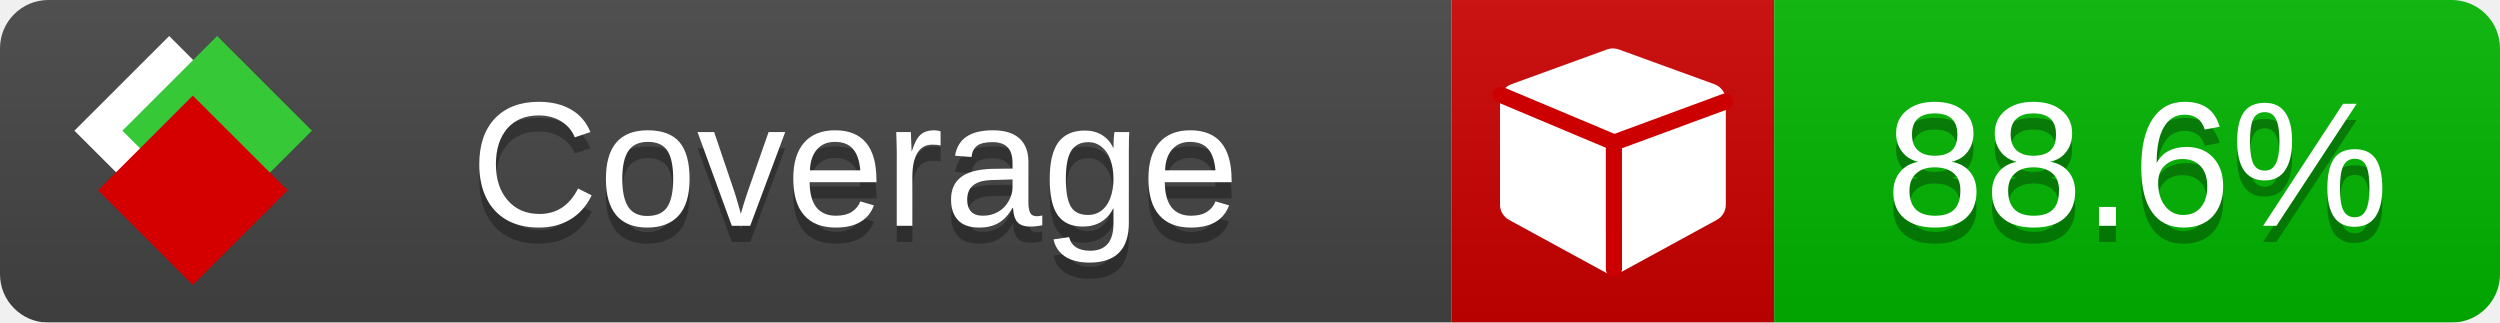
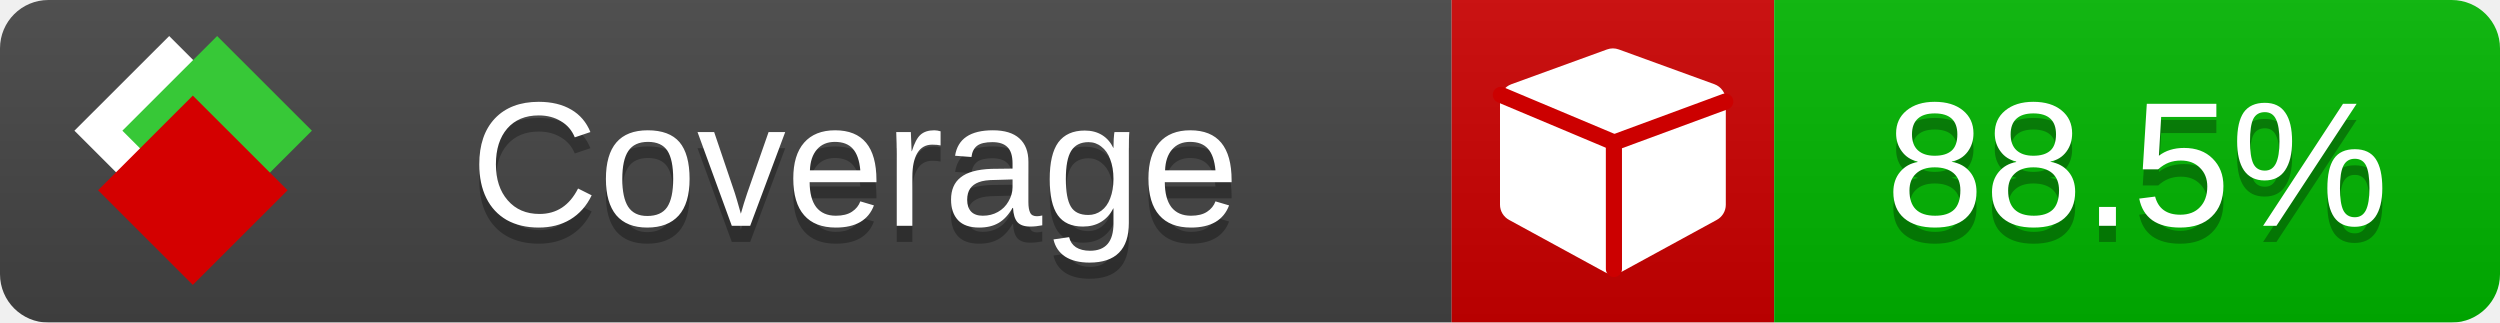
<svg xmlns="http://www.w3.org/2000/svg" xmlns:xlink="http://www.w3.org/1999/xlink" width="155" height="20">
  <style type="text/css">
          
            @keyframes fade1 {
                0% { visibility: visible; opacity: 1; }
               23% { visibility: visible; opacity: 1; }
               25% { visibility: hidden; opacity: 0; }
               48% { visibility: hidden; opacity: 0; }
               50% { visibility: hidden; opacity: 0; }
               73% { visibility: hidden; opacity: 0; }
               75% { visibility: hidden; opacity: 0; }
               98% { visibility: hidden; opacity: 0; }
              100% { visibility: visible; opacity: 1; }
            }
            @keyframes fade2 {
                0% { visibility: hidden; opacity: 0; }
               23% { visibility: hidden; opacity: 0; }
               25% { visibility: visible; opacity: 1; }
               48% { visibility: visible; opacity: 1; }
               50% { visibility: hidden; opacity: 0; }
               73% { visibility: hidden; opacity: 0; }
               75% { visibility: hidden; opacity: 0; }
               98% { visibility: hidden; opacity: 0; }
              100% { visibility: hidden; opacity: 0; }
            }
            @keyframes fade3 {
                0% { visibility: hidden; opacity: 0; }
               23% { visibility: hidden; opacity: 0; }
               25% { visibility: hidden; opacity: 0; }
               48% { visibility: hidden; opacity: 0; }
               50% { visibility: visible; opacity: 1; }
               73% { visibility: visible; opacity: 1; }
               75% { visibility: hidden; opacity: 0; }
               98% { visibility: hidden; opacity: 0; }
              100% { visibility: hidden; opacity: 0; }
            }
            @keyframes fade4 {
                0% { visibility: hidden; opacity: 0; }
               23% { visibility: hidden; opacity: 0; }
               25% { visibility: hidden; opacity: 0; }
               48% { visibility: hidden; opacity: 0; }
               50% { visibility: hidden; opacity: 0; }
               73% { visibility: hidden; opacity: 0; }
               75% { visibility: visible; opacity: 1; }
               98% { visibility: visible; opacity: 1; }
              100% { visibility: hidden; opacity: 0; }
            }
            .linecoverage {
                animation-duration: 15s;
                animation-name: fade1;
                animation-iteration-count: infinite;
            }
            .branchcoverage {
                animation-duration: 15s;
                animation-name: fade2;
                animation-iteration-count: infinite;
            }
            .methodcoverage {
                animation-duration: 15s;
                animation-name: fade3;
                animation-iteration-count: infinite;
            }
            .fullmethodcoverage {
                animation-duration: 15s;
                animation-name: fade4;
                animation-iteration-count: infinite;
            }
          
    </style>
  <defs>
    <linearGradient id="gradient" x2="0" y2="100%">
      <stop offset="0" stop-color="#bbb" stop-opacity=".1" />
      <stop offset="1" stop-opacity=".1" />
    </linearGradient>
    <linearGradient id="c">
      <stop offset="0" stop-color="#d40000" />
      <stop offset="1" stop-color="#ff2a2a" />
    </linearGradient>
    <linearGradient id="a">
      <stop offset="0" stop-color="#e0e0de" />
      <stop offset="1" stop-color="#fff" />
    </linearGradient>
    <linearGradient id="b">
      <stop offset="0" stop-color="#37c837" />
      <stop offset="1" stop-color="#217821" />
    </linearGradient>
    <linearGradient xlink:href="#a" id="e" x1="106.44" x2="69.96" y1="-11.96" y2="-46.84" gradientTransform="matrix(-.8426 -.00045 -.00045 -.8426 -94.27 -75.82)" gradientUnits="userSpaceOnUse" />
    <linearGradient xlink:href="#b" id="f" x1="56.19" x2="77.97" y1="-23.45" y2="10.62" gradientTransform="matrix(.8426 .00045 .00045 .8426 94.27 75.82)" gradientUnits="userSpaceOnUse" />
    <linearGradient xlink:href="#c" id="g" x1="79.98" x2="132.9" y1="10.79" y2="10.79" gradientTransform="matrix(.8426 .00045 .00045 .8426 94.27 75.82)" gradientUnits="userSpaceOnUse" />
    <mask id="mask">
      <rect width="155" height="20" rx="3" fill="#fff" />
    </mask>
    <g id="icon" transform="matrix(.04486 0 0 .04481 -.48 -.63)">
      <rect width="52.92" height="52.92" x="-109.72" y="-27.13" fill="url(#e)" transform="rotate(-135)" />
      <rect width="52.92" height="52.92" x="70.19" y="-39.18" fill="url(#f)" transform="rotate(45)" />
      <rect width="52.92" height="52.92" x="80.05" y="-15.74" fill="url(#g)" transform="rotate(45)" />
    </g>
  </defs>
  <g mask="url(#mask)">
    <rect x="0" y="0" width="90" height="20" fill="#444" />
    <rect x="90" y="0" width="20" height="20" fill="#c00" />
    <rect x="110" y="0" width="45" height="20" fill="#00B600" />
    <rect x="0" y="0" width="155" height="20" fill="url(#gradient)" />
  </g>
  <g>
    <path class="" fill="#fff" d="m 107,6.231 v 6.462 c 0,0.196 -0.051,0.379 -0.151,0.547 -0.101,0.168 -0.238,0.3 -0.412,0.395 l -5.923,3.231 c -0.157,0.09 -0.328,0.135 -0.513,0.135 -0.185,0 -0.356,-0.045 -0.513,-0.135 l -5.923,-3.231 C 93.39,13.539 93.252,13.407 93.151,13.239 93.05,13.071 93,12.889 93,12.692 v -6.462 c 0,-0.224 0.065,-0.429 0.194,-0.614 0.129,-0.185 0.3,-0.317 0.513,-0.395 l 5.923,-2.154 c 0.123,-0.045 0.247,-0.067 0.37,-0.067 0.123,0 0.247,0.022 0.37,0.067 l 5.923,2.154 c 0.213,0.079 0.384,0.21 0.513,0.395 0.129,0.185 0.194,0.39 0.194,0.614 z" />
    <path class="" style="fill:none;stroke:#cc0000;stroke-width:1;stroke-linecap:round;stroke-dasharray:none;stroke-opacity:1" d="m 100.064,16.677 -0.002,-7.833 6.906,-2.547" />
    <path class="" style="fill:none;stroke:#cc0000;stroke-width:1;stroke-linecap:round;stroke-dasharray:none;stroke-opacity:1" d="M 99.914,8.765 93.052,5.882" />
  </g>
  <g fill="#fff" text-anchor="middle" font-family="Verdana,Arial,Geneva,sans-serif" font-size="11">
    <a xlink:href="https://github.com/danielpalme/ReportGenerator" target="_top">
      <use xlink:href="#icon" transform="translate(3,1) scale(3.5)" />
    </a>
    <text x="53" y="15" fill="#010101" fill-opacity=".3">Coverage</text>
    <text x="53" y="14" fill="#fff">Coverage</text>
-     <text class="" x="132.5" y="15" fill="#010101" fill-opacity=".3">88.6%</text>
-     <text class="" x="132.5" y="14">88.6%</text>
+     <text class="" x="132.5" y="15" fill="#010101" fill-opacity=".3">88.5%</text>
+     <text class="" x="132.5" y="14">88.5%</text>
  </g>
  <g>
    <rect class="" x="90" y="0" width="65" height="20" fill-opacity="0" />
  </g>
</svg>
